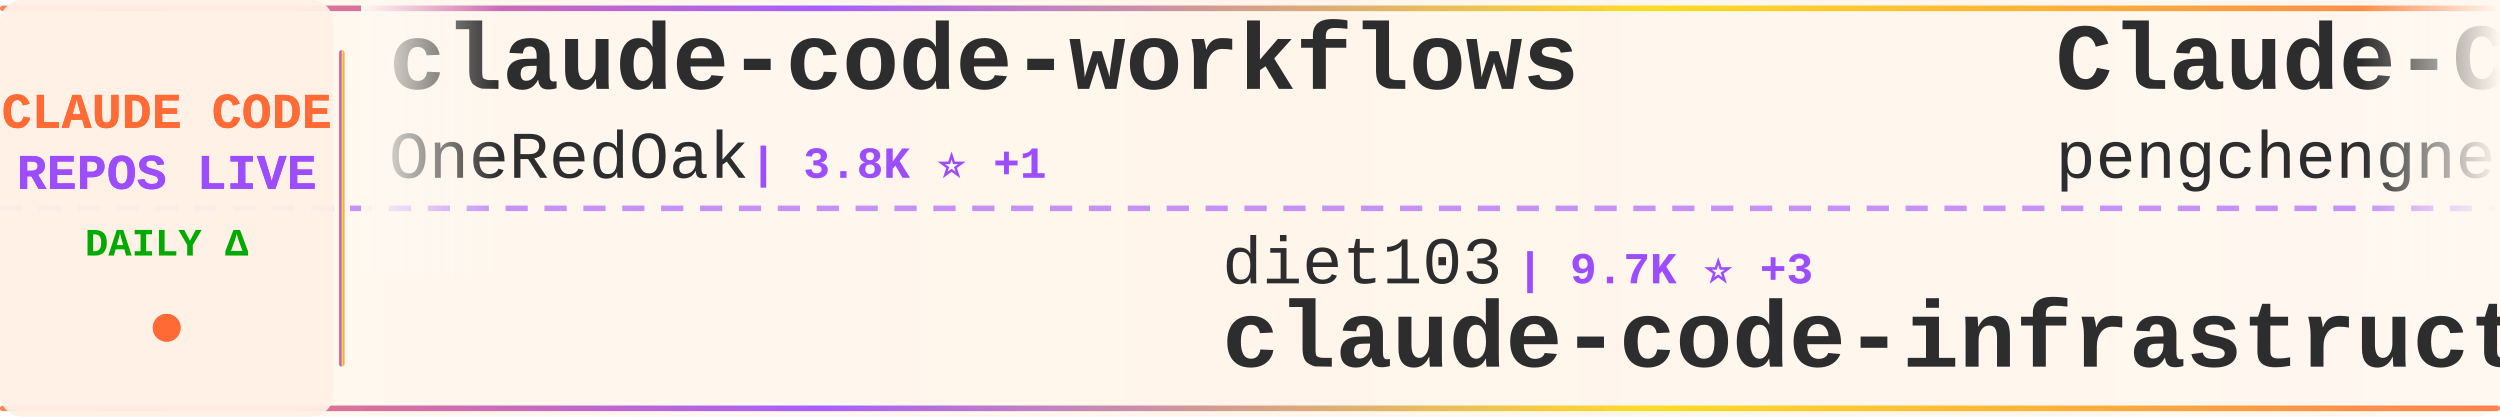
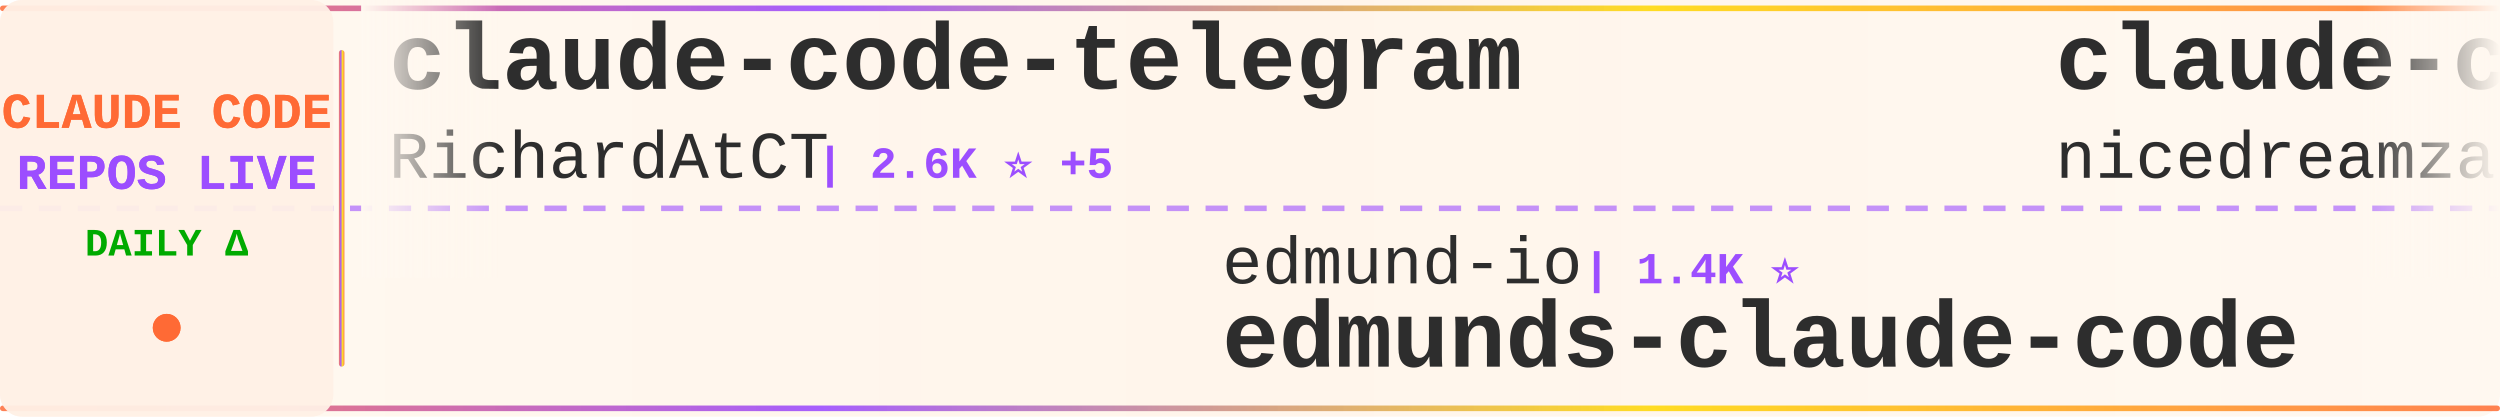
<svg xmlns="http://www.w3.org/2000/svg" width="900" height="150">
  <defs>
    <linearGradient id="tickerBg" x1="0%" y1="0%" x2="100%" y2="0%">
      <stop offset="0%" style="stop-color:#fff8f0;stop-opacity:0.98" />
      <stop offset="50%" style="stop-color:#fff5eb;stop-opacity:1" />
      <stop offset="100%" style="stop-color:#fff8f0;stop-opacity:0.98" />
    </linearGradient>
    <linearGradient id="borderGrad" x1="0%" y1="0%" x2="100%" y2="0%">
      <stop offset="0%" style="stop-color:#FF6B35;stop-opacity:0.85">
        <animate attributeName="stop-opacity" values="0.85;1;0.85" dur="2s" repeatCount="indefinite" />
      </stop>
      <stop offset="33%" style="stop-color:#9C4EFF;stop-opacity:0.9">
        <animate attributeName="stop-opacity" values="0.9;1;0.9" dur="2.2s" repeatCount="indefinite" />
      </stop>
      <stop offset="66%" style="stop-color:#FFD700;stop-opacity:0.85">
        <animate attributeName="stop-opacity" values="0.85;1;0.85" dur="1.8s" repeatCount="indefinite" />
      </stop>
      <stop offset="100%" style="stop-color:#FF6B35;stop-opacity:0.85">
        <animate attributeName="stop-opacity" values="0.85;1;0.85" dur="2s" repeatCount="indefinite" />
      </stop>
    </linearGradient>
    <filter id="textGlow">
      <feGaussianBlur stdDeviation="0.15" result="coloredBlur" />
      <feMerge>
        <feMergeNode in="coloredBlur" />
        <feMergeNode in="SourceGraphic" />
      </feMerge>
    </filter>
    <filter id="metricGlow">
      <feGaussianBlur stdDeviation="0.2" result="coloredBlur" />
      <feMerge>
        <feMergeNode in="coloredBlur" />
        <feMergeNode in="SourceGraphic" />
      </feMerge>
    </filter>
    <linearGradient id="leftFade" x1="0%" y1="0%" x2="100%" y2="0%">
      <stop offset="0%" style="stop-color:#fff8f0;stop-opacity:1" />
      <stop offset="100%" style="stop-color:#fff8f0;stop-opacity:0" />
    </linearGradient>
    <linearGradient id="rightFade" x1="0%" y1="0%" x2="100%" y2="0%">
      <stop offset="0%" style="stop-color:#fff8f0;stop-opacity:0" />
      <stop offset="100%" style="stop-color:#fff8f0;stop-opacity:1" />
    </linearGradient>
  </defs>
  <rect width="900" height="150" fill="url(#tickerBg)" rx="8" />
  <rect x="0" y="2" width="900" height="2" fill="url(#borderGrad)" rx="1" />
  <rect x="0" y="146" width="900" height="2" fill="url(#borderGrad)" rx="1" />
  <line x1="0" y1="75" x2="900" y2="75" stroke="#9C4EFF" stroke-width="2" stroke-dasharray="8 6" opacity="0.6" />
  <rect x="0" y="0" width="120" height="150" fill="#fff0e6" opacity="0.95" rx="8" />
  <text x="60" y="46" font-family="'Courier New', monospace" font-size="18" font-weight="bold" fill="#FF6B35" text-anchor="middle" filter="url(#textGlow)">
    CLAUDE CODE
  </text>
  <text x="60" y="68" font-family="'Courier New', monospace" font-size="18" font-weight="bold" fill="#9C4EFF" text-anchor="middle" filter="url(#textGlow)">
    REPOS LIVE
  </text>
  <text x="60" y="92" font-family="'Courier New', monospace" font-size="14" font-weight="bold" fill="#00aa00" text-anchor="middle">
    DAILY Δ
  </text>
  <circle cx="60" cy="118" r="5" fill="#FF6B35" filter="url(#metricGlow)">
    <animate attributeName="r" values="4;6;4" dur="1.5s" repeatCount="indefinite" />
    <animate attributeName="opacity" values="0.6;1;0.6" dur="1.5s" repeatCount="indefinite" />
  </circle>
  <rect x="122" y="18" width="2" height="114" fill="url(#borderGrad)" rx="1" />
  <clipPath id="tickerClip">
    <rect x="130" y="0" width="770" height="150" />
  </clipPath>
  <g clip-path="url(#tickerClip)">
    <g id="tickerItems">
      <animateTransform attributeName="transform" attributeType="XML" type="translate" from="0 0" to="-3000 0" dur="54s" repeatCount="indefinite" />
      <g transform="translate(0, 0)">
-         <text x="140" y="32" font-family="'Courier New', monospace" font-size="34" font-weight="bold" fill="#2d2d2d">claude-code-workflows</text>
-         <text x="140" y="64" font-family="'Courier New', monospace" font-size="24" font-weight="normal" fill="#2d2d2d" opacity="1.0">OneRedOak</text>
-         <text x="270" y="64" font-family="'Courier New', monospace" font-size="16" font-weight="bold" fill="#9C4EFF"> | 3.8K ⭐ +1</text>
+         <text x="140" y="32" font-family="'Courier New', monospace" font-size="34" font-weight="bold" fill="#2d2d2d">claude-code-telegram</text>
+         <text x="140" y="64" font-family="'Courier New', monospace" font-size="24" font-weight="normal" fill="#2d2d2d" opacity="1.0">RichardAtCT</text>
+         <text x="294" y="64" font-family="'Courier New', monospace" font-size="16" font-weight="bold" fill="#9C4EFF"> | 2.6K ⭐ +5</text>
      </g>
      <g transform="translate(300, 0)">
-         <text x="140" y="102" font-family="'Courier New', monospace" font-size="24" font-weight="normal" fill="#2d2d2d" opacity="1.0">diet103</text>
-         <text x="246" y="102" font-family="'Courier New', monospace" font-size="16" font-weight="bold" fill="#9C4EFF"> | 9.7K ⭐ +3</text>
-         <text x="140" y="132" font-family="'Courier New', monospace" font-size="34" font-weight="bold" fill="#2d2d2d">claude-code-infrastructu...</text>
+         <text x="140" y="102" font-family="'Courier New', monospace" font-size="24" font-weight="normal" fill="#2d2d2d" opacity="1.0">edmund-io</text>
+         <text x="270" y="102" font-family="'Courier New', monospace" font-size="16" font-weight="bold" fill="#9C4EFF"> | 1.4K ⭐</text>
+         <text x="140" y="132" font-family="'Courier New', monospace" font-size="34" font-weight="bold" fill="#2d2d2d">edmunds-claude-code</text>
      </g>
      <g transform="translate(600, 0)">
-         <text x="140" y="32" font-family="'Courier New', monospace" font-size="34" font-weight="bold" fill="#2d2d2d">Claude-Code</text>
-         <text x="140" y="64" font-family="'Courier New', monospace" font-size="24" font-weight="normal" fill="#2d2d2d" opacity="1.0">pengchengneo</text>
-         <text x="306" y="64" font-family="'Courier New', monospace" font-size="16" font-weight="bold" fill="#9C4EFF"> | 1.4K ⭐ +5</text>
+         <text x="140" y="32" font-family="'Courier New', monospace" font-size="34" font-weight="bold" fill="#2d2d2d">claude-code-local</text>
+         <text x="140" y="64" font-family="'Courier New', monospace" font-size="24" font-weight="normal" fill="#2d2d2d" opacity="1.0">nicedreamzapp</text>
+         <text x="318" y="64" font-family="'Courier New', monospace" font-size="16" font-weight="bold" fill="#9C4EFF"> | 2.7K ⭐ +6</text>
      </g>
      <g transform="translate(900, 0)">
-         <text x="140" y="102" font-family="'Courier New', monospace" font-size="24" font-weight="normal" fill="#2d2d2d" opacity="1.0">nanocoai</text>
-         <text x="258" y="102" font-family="'Courier New', monospace" font-size="16" font-weight="bold" fill="#9C4EFF"> | 29.3K ⭐ +70</text>
-         <text x="140" y="132" font-family="'Courier New', monospace" font-size="34" font-weight="bold" fill="#2d2d2d">nanoclaw</text>
+         <text x="140" y="102" font-family="'Courier New', monospace" font-size="24" font-weight="normal" fill="#2d2d2d" opacity="1.0">alejandrobalderas</text>
+         <text x="366" y="102" font-family="'Courier New', monospace" font-size="16" font-weight="bold" fill="#9C4EFF"> | 2.1K ⭐ +8</text>
+         <text x="140" y="132" font-family="'Courier New', monospace" font-size="34" font-weight="bold" fill="#2d2d2d">claude-code-from-source</text>
      </g>
      <g transform="translate(1200, 0)">
-         <text x="140" y="32" font-family="'Courier New', monospace" font-size="34" font-weight="bold" fill="#2d2d2d">claude-code</text>
-         <text x="140" y="64" font-family="'Courier New', monospace" font-size="24" font-weight="normal" fill="#2d2d2d" opacity="1.0">jarmuine</text>
-         <text x="258" y="64" font-family="'Courier New', monospace" font-size="16" font-weight="bold" fill="#9C4EFF"> | 2.2K ⭐ +2</text>
+         <text x="140" y="32" font-family="'Courier New', monospace" font-size="34" font-weight="bold" fill="#2d2d2d">claude-howto</text>
+         <text x="140" y="64" font-family="'Courier New', monospace" font-size="24" font-weight="normal" fill="#2d2d2d" opacity="1.0">luongnv89</text>
+         <text x="270" y="64" font-family="'Courier New', monospace" font-size="16" font-weight="bold" fill="#9C4EFF"> | 33.9K ⭐ +98</text>
      </g>
      <g transform="translate(1500, 0)">
-         <text x="140" y="102" font-family="'Courier New', monospace" font-size="24" font-weight="normal" fill="#2d2d2d" opacity="1.0">luongnv89</text>
-         <text x="270" y="102" font-family="'Courier New', monospace" font-size="16" font-weight="bold" fill="#9C4EFF"> | 33.9K ⭐ +95</text>
-         <text x="140" y="132" font-family="'Courier New', monospace" font-size="34" font-weight="bold" fill="#2d2d2d">claude-howto</text>
+         <text x="140" y="102" font-family="'Courier New', monospace" font-size="24" font-weight="normal" fill="#2d2d2d" opacity="1.0">lst97</text>
+         <text x="222" y="102" font-family="'Courier New', monospace" font-size="16" font-weight="bold" fill="#9C4EFF"> | 1.6K ⭐ +1</text>
+         <text x="140" y="132" font-family="'Courier New', monospace" font-size="34" font-weight="bold" fill="#2d2d2d">claude-code-sub-agents</text>
      </g>
      <g transform="translate(1800, 0)">
-         <text x="140" y="32" font-family="'Courier New', monospace" font-size="34" font-weight="bold" fill="#2d2d2d">CLIProxyAPI</text>
-         <text x="140" y="64" font-family="'Courier New', monospace" font-size="24" font-weight="normal" fill="#2d2d2d" opacity="1.0">router-for-me</text>
-         <text x="318" y="64" font-family="'Courier New', monospace" font-size="16" font-weight="bold" fill="#9C4EFF"> | 34.3K ⭐ +173</text>
+         <text x="140" y="32" font-family="'Courier New', monospace" font-size="34" font-weight="bold" fill="#2d2d2d">claude-code</text>
+         <text x="140" y="64" font-family="'Courier New', monospace" font-size="24" font-weight="normal" fill="#2d2d2d" opacity="1.0">alex000kim</text>
+         <text x="282" y="64" font-family="'Courier New', monospace" font-size="16" font-weight="bold" fill="#9C4EFF"> | 227 ⭐</text>
      </g>
      <g transform="translate(2100, 0)">
-         <text x="140" y="102" font-family="'Courier New', monospace" font-size="24" font-weight="normal" fill="#2d2d2d" opacity="1.0">SeemSeam</text>
-         <text x="258" y="102" font-family="'Courier New', monospace" font-size="16" font-weight="bold" fill="#9C4EFF"> | 2.7K ⭐ +9</text>
-         <text x="140" y="132" font-family="'Courier New', monospace" font-size="34" font-weight="bold" fill="#2d2d2d">claude_codex_bridge</text>
+         <text x="140" y="102" font-family="'Courier New', monospace" font-size="24" font-weight="normal" fill="#2d2d2d" opacity="1.0">777genius</text>
+         <text x="270" y="102" font-family="'Courier New', monospace" font-size="16" font-weight="bold" fill="#9C4EFF"> | 912 ⭐</text>
+         <text x="140" y="132" font-family="'Courier New', monospace" font-size="34" font-weight="bold" fill="#2d2d2d">claude-code-source-code</text>
      </g>
      <g transform="translate(2400, 0)">
-         <text x="140" y="32" font-family="'Courier New', monospace" font-size="34" font-weight="bold" fill="#2d2d2d">Open-ClaudeCode</text>
-         <text x="140" y="64" font-family="'Courier New', monospace" font-size="24" font-weight="normal" fill="#2d2d2d" opacity="1.0">LING71671</text>
-         <text x="270" y="64" font-family="'Courier New', monospace" font-size="16" font-weight="bold" fill="#9C4EFF"> | 853 ⭐ +4</text>
+         <text x="140" y="32" font-family="'Courier New', monospace" font-size="34" font-weight="bold" fill="#2d2d2d">nanoclaw</text>
+         <text x="140" y="64" font-family="'Courier New', monospace" font-size="24" font-weight="normal" fill="#2d2d2d" opacity="1.0">nanocoai</text>
+         <text x="258" y="64" font-family="'Courier New', monospace" font-size="16" font-weight="bold" fill="#9C4EFF"> | 29.3K ⭐ +55</text>
      </g>
      <g transform="translate(2700, 0)">
-         <text x="140" y="102" font-family="'Courier New', monospace" font-size="24" font-weight="normal" fill="#2d2d2d" opacity="1.0">VineeTagarwaL-code</text>
-         <text x="378" y="102" font-family="'Courier New', monospace" font-size="16" font-weight="bold" fill="#9C4EFF"> | 275 ⭐</text>
-         <text x="140" y="132" font-family="'Courier New', monospace" font-size="34" font-weight="bold" fill="#2d2d2d">claude-code</text>
+         <text x="140" y="102" font-family="'Courier New', monospace" font-size="24" font-weight="normal" fill="#2d2d2d" opacity="1.0">anthropics</text>
+         <text x="282" y="102" font-family="'Courier New', monospace" font-size="16" font-weight="bold" fill="#9C4EFF"> | 7.7K ⭐ +11</text>
+         <text x="140" y="132" font-family="'Courier New', monospace" font-size="34" font-weight="bold" fill="#2d2d2d">claude-code-action</text>
      </g>
      <g transform="translate(3000, 0)">
-         <text x="140" y="32" font-family="'Courier New', monospace" font-size="34" font-weight="bold" fill="#2d2d2d">claude-code-workflows</text>
-         <text x="140" y="64" font-family="'Courier New', monospace" font-size="24" font-weight="normal" fill="#2d2d2d" opacity="1.0">OneRedOak</text>
-         <text x="270" y="64" font-family="'Courier New', monospace" font-size="16" font-weight="bold" fill="#9C4EFF"> | 3.8K ⭐ +1</text>
+         <text x="140" y="32" font-family="'Courier New', monospace" font-size="34" font-weight="bold" fill="#2d2d2d">claude-code-telegram</text>
+         <text x="140" y="64" font-family="'Courier New', monospace" font-size="24" font-weight="normal" fill="#2d2d2d" opacity="1.0">RichardAtCT</text>
+         <text x="294" y="64" font-family="'Courier New', monospace" font-size="16" font-weight="bold" fill="#9C4EFF"> | 2.6K ⭐ +5</text>
      </g>
      <g transform="translate(3300, 0)">
-         <text x="140" y="102" font-family="'Courier New', monospace" font-size="24" font-weight="normal" fill="#2d2d2d" opacity="1.0">diet103</text>
-         <text x="246" y="102" font-family="'Courier New', monospace" font-size="16" font-weight="bold" fill="#9C4EFF"> | 9.7K ⭐ +3</text>
-         <text x="140" y="132" font-family="'Courier New', monospace" font-size="34" font-weight="bold" fill="#2d2d2d">claude-code-infrastructu...</text>
+         <text x="140" y="102" font-family="'Courier New', monospace" font-size="24" font-weight="normal" fill="#2d2d2d" opacity="1.0">edmund-io</text>
+         <text x="270" y="102" font-family="'Courier New', monospace" font-size="16" font-weight="bold" fill="#9C4EFF"> | 1.4K ⭐</text>
+         <text x="140" y="132" font-family="'Courier New', monospace" font-size="34" font-weight="bold" fill="#2d2d2d">edmunds-claude-code</text>
      </g>
      <g transform="translate(3600, 0)">
-         <text x="140" y="32" font-family="'Courier New', monospace" font-size="34" font-weight="bold" fill="#2d2d2d">Claude-Code</text>
-         <text x="140" y="64" font-family="'Courier New', monospace" font-size="24" font-weight="normal" fill="#2d2d2d" opacity="1.0">pengchengneo</text>
-         <text x="306" y="64" font-family="'Courier New', monospace" font-size="16" font-weight="bold" fill="#9C4EFF"> | 1.4K ⭐ +5</text>
+         <text x="140" y="32" font-family="'Courier New', monospace" font-size="34" font-weight="bold" fill="#2d2d2d">claude-code-local</text>
+         <text x="140" y="64" font-family="'Courier New', monospace" font-size="24" font-weight="normal" fill="#2d2d2d" opacity="1.0">nicedreamzapp</text>
+         <text x="318" y="64" font-family="'Courier New', monospace" font-size="16" font-weight="bold" fill="#9C4EFF"> | 2.7K ⭐ +6</text>
      </g>
      <g transform="translate(3900, 0)">
-         <text x="140" y="102" font-family="'Courier New', monospace" font-size="24" font-weight="normal" fill="#2d2d2d" opacity="1.0">nanocoai</text>
-         <text x="258" y="102" font-family="'Courier New', monospace" font-size="16" font-weight="bold" fill="#9C4EFF"> | 29.3K ⭐ +70</text>
-         <text x="140" y="132" font-family="'Courier New', monospace" font-size="34" font-weight="bold" fill="#2d2d2d">nanoclaw</text>
+         <text x="140" y="102" font-family="'Courier New', monospace" font-size="24" font-weight="normal" fill="#2d2d2d" opacity="1.0">alejandrobalderas</text>
+         <text x="366" y="102" font-family="'Courier New', monospace" font-size="16" font-weight="bold" fill="#9C4EFF"> | 2.1K ⭐ +8</text>
+         <text x="140" y="132" font-family="'Courier New', monospace" font-size="34" font-weight="bold" fill="#2d2d2d">claude-code-from-source</text>
      </g>
    </g>
  </g>
  <rect x="130" y="0" width="50" height="100" fill="url(#leftFade)" />
  <rect x="850" y="0" width="50" height="100" fill="url(#rightFade)" />
</svg>
